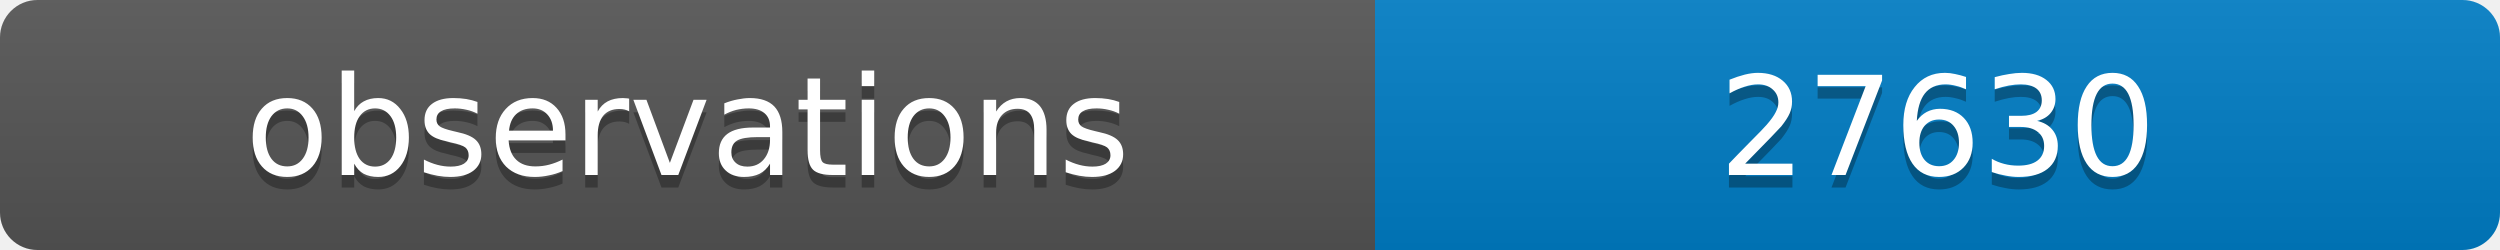
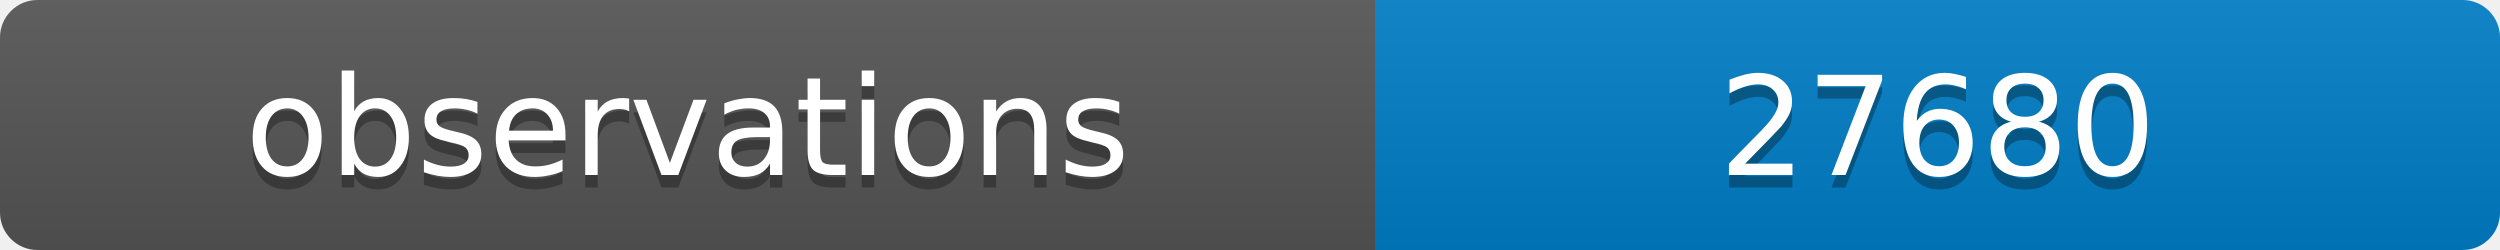
<svg xmlns="http://www.w3.org/2000/svg" width="200" height="20">
  <linearGradient id="b" x2="0" y2="100%">
    <stop offset="0" stop-color="#bbb" stop-opacity=".1" />
    <stop offset="1" stop-opacity=".1" />
  </linearGradient>
  <clipPath id="a">
    <rect width="200" height="20" rx="3" fill="#fff" />
  </clipPath>
  <g clip-path="url(#a)">
    <path fill="#555" d="M0 0h110v20H0z" />
    <path fill="#007ec6" d="M110 0h90v20H110z" />
    <path fill="url(#b)" d="M0 0h200v20H0z" />
  </g>
  <g fill="#fff" text-anchor="middle" font-family="DejaVu Sans,Verdana,Geneva,sans-serif" font-size="11">
    <text x="55" y="15" fill="#010101" fill-opacity=".3">observations</text>
    <text x="55" y="14">observations</text>
-     <text x="155" y="15" fill="#010101" fill-opacity=".3">27630</text>
-     <text x="155" y="14">27630</text>
+     <text x="155" y="15" fill="#010101" fill-opacity=".3">27680</text>
+     <text x="155" y="14">27680</text>
  </g>
</svg>
